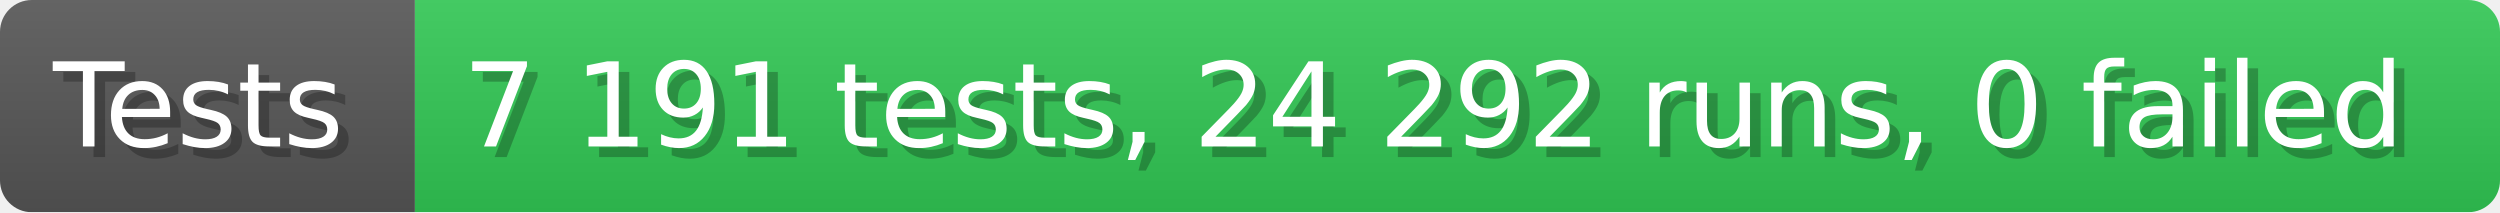
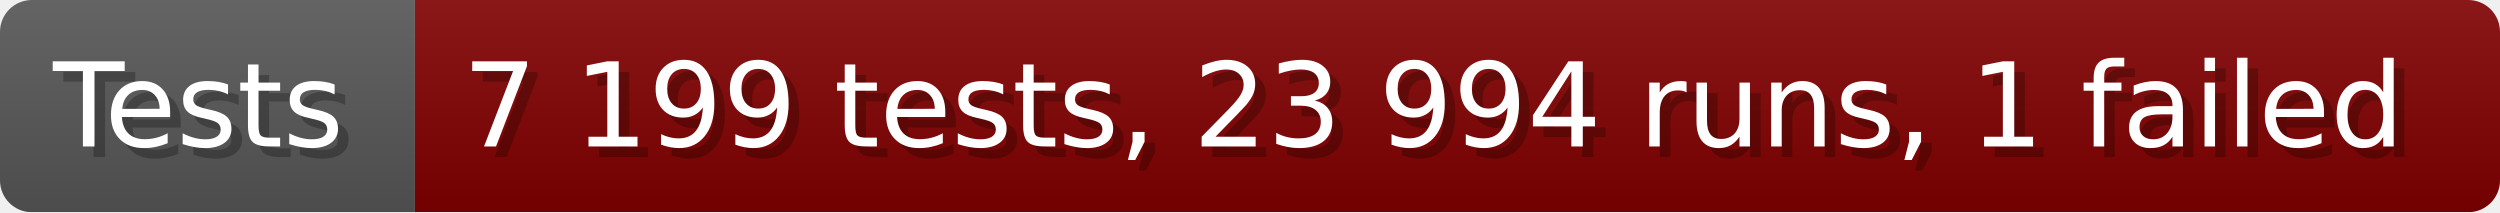
- <svg xmlns="http://www.w3.org/2000/svg" width="235.6" height="20" viewBox="0 0 2356 200" role="img" aria-label="Tests: 7 191 tests, 24 292 runs, 0 failed">
+ <svg xmlns="http://www.w3.org/2000/svg" width="235.6" height="20" viewBox="0 0 2356 200" role="img" aria-label="Tests: 7 199 tests, 23 994 runs, 1 failed">
  <linearGradient id="a" x2="0" y2="100%">
    <stop offset="0" stop-opacity=".1" stop-color="#EEE" />
    <stop offset="1" stop-opacity=".1" />
  </linearGradient>
  <mask id="m">
    <rect width="2356" height="200" rx="30" fill="#FFF" />
  </mask>
  <g mask="url(#m)">
    <rect width="391" height="200" fill="#555" />
-     <rect width="1965" height="200" fill="#31c653" x="391" />
+     <rect width="1965" height="200" fill="#800000" x="391" />
    <rect width="2356" height="200" fill="url(#a)" />
  </g>
  <g aria-hidden="true" fill="#fff" text-anchor="start" font-family="Verdana,DejaVu Sans,sans-serif" font-size="110">
    <text x="60" y="148" textLength="291" fill="#000" opacity="0.25">Tests</text>
    <text x="50" y="138" textLength="291">Tests</text>
-     <text x="446" y="148" textLength="1865" fill="#000" opacity="0.25">7 191 tests, 24 292 runs, 0 failed</text>
-     <text x="436" y="138" textLength="1865">7 191 tests, 24 292 runs, 0 failed</text>
+     <text x="446" y="148" textLength="1865" fill="#000" opacity="0.25">7 199 tests, 23 994 runs, 1 failed</text>
+     <text x="436" y="138" textLength="1865">7 199 tests, 23 994 runs, 1 failed</text>
  </g>
</svg>
